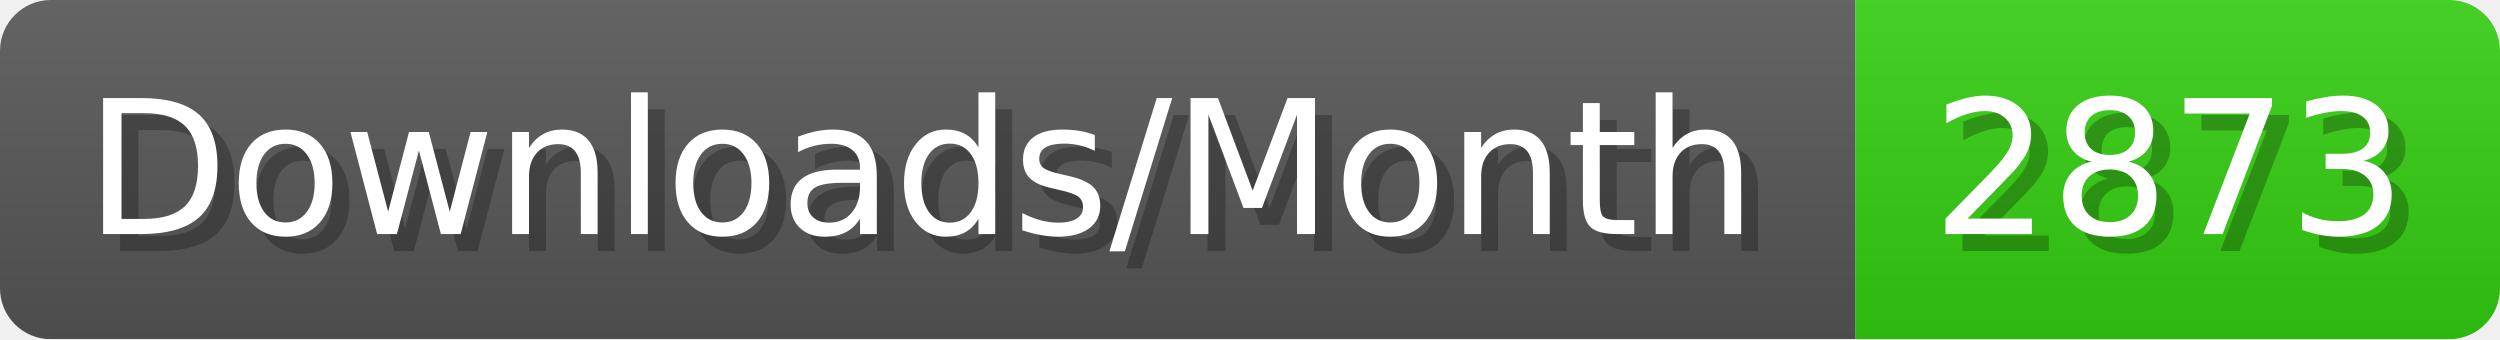
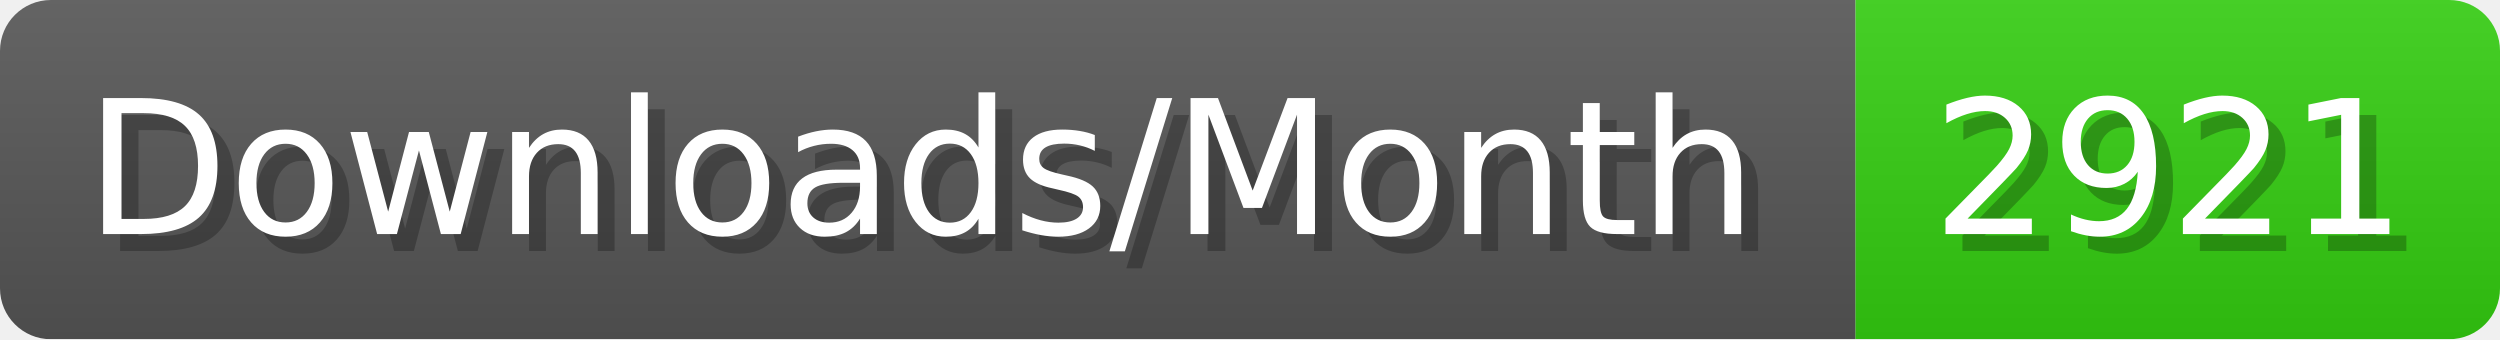
- <svg xmlns="http://www.w3.org/2000/svg" width="147.4" height="20" viewBox="0 0 1474 200" role="img" aria-label="Downloads/Month: 2873">
+ <svg xmlns="http://www.w3.org/2000/svg" width="147.4" height="20" viewBox="0 0 1474 200" role="img" aria-label="Downloads/Month: 2921">
  <linearGradient id="YlXUI" x2="0" y2="100%">
    <stop offset="0" stop-opacity=".1" stop-color="#EEE" />
    <stop offset="1" stop-opacity=".1" />
  </linearGradient>
  <mask id="JHhop">
    <rect width="1474" height="200" rx="30" fill="#FFF" />
  </mask>
  <g mask="url(#JHhop)">
    <rect width="1094" height="200" fill="#555" />
    <rect width="380" height="200" fill="#3C1" x="1094" />
    <rect width="1474" height="200" fill="url(#YlXUI)" />
  </g>
  <g aria-hidden="true" fill="#fff" text-anchor="start" font-family="Verdana,DejaVu Sans,sans-serif" font-size="110">
    <text x="60" y="148" textLength="994" fill="#000" opacity="0.25">Downloads/Month</text>
    <text x="50" y="138" textLength="994">Downloads/Month</text>
-     <text x="1149" y="148" textLength="280" fill="#000" opacity="0.25">2873</text>
-     <text x="1139" y="138" textLength="280">2873</text>
+     <text x="1149" y="148" textLength="280" fill="#000" opacity="0.25">2921</text>
+     <text x="1139" y="138" textLength="280">2921</text>
  </g>
</svg>
